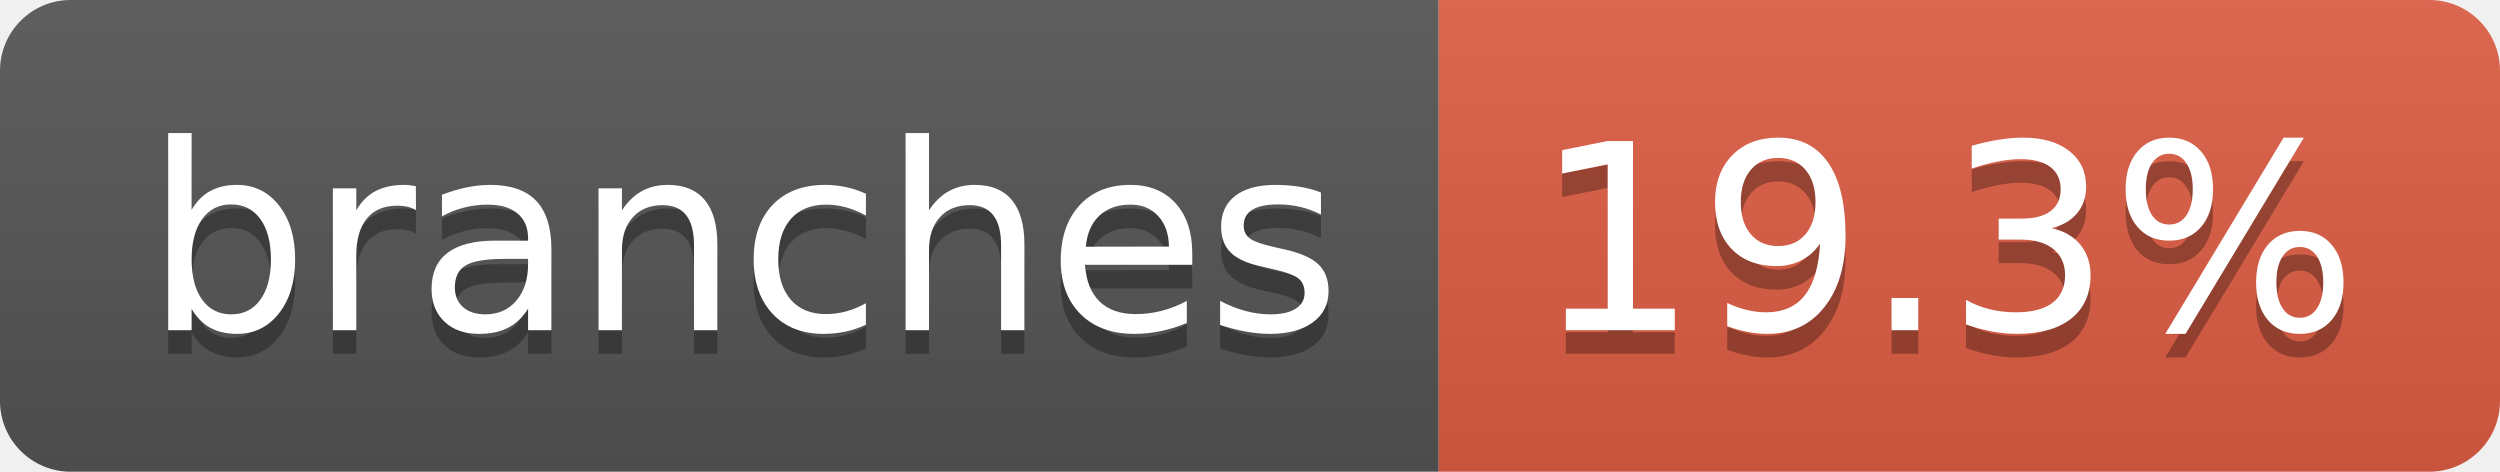
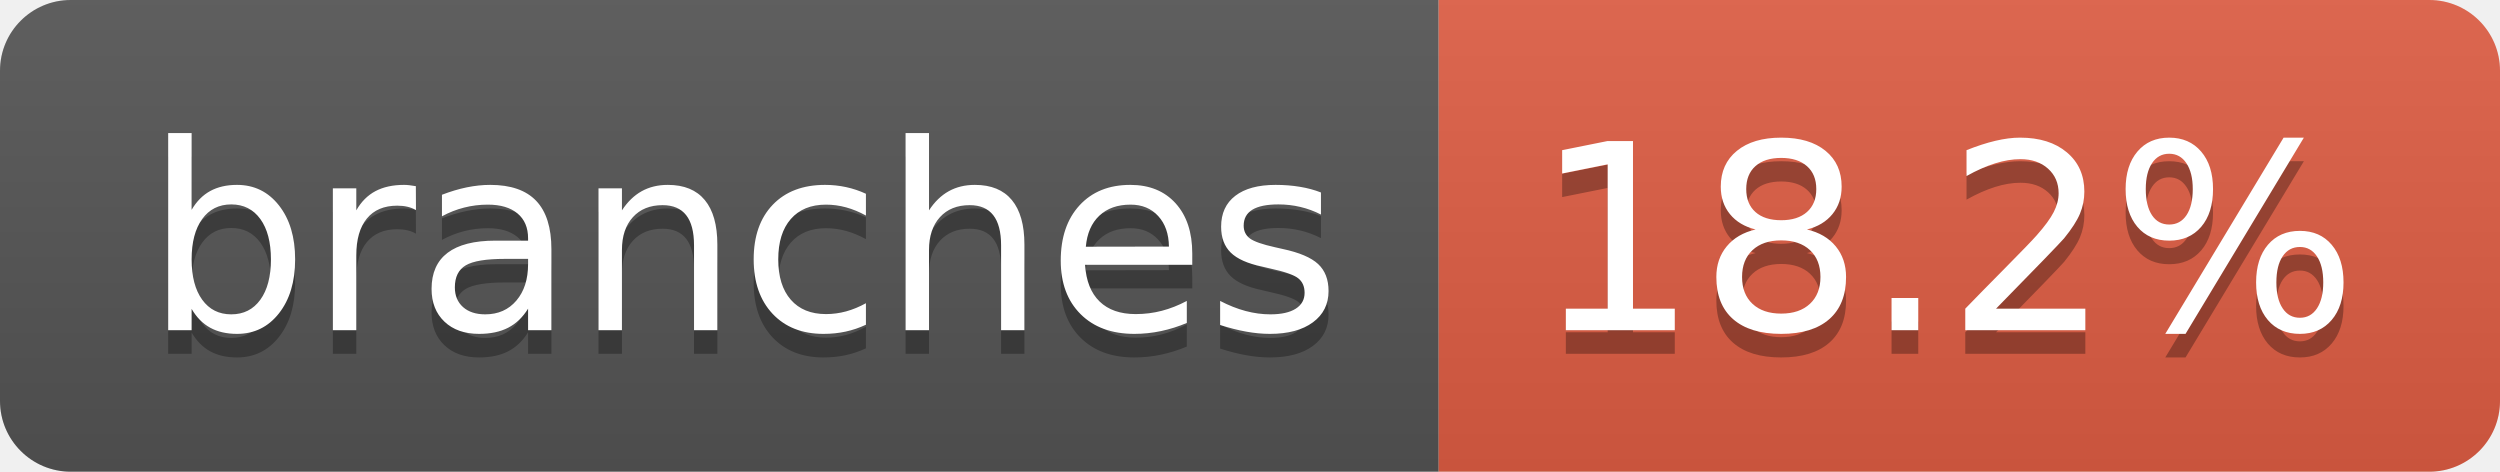
- <svg xmlns="http://www.w3.org/2000/svg" width="106" height="20" role="img" aria-label="branches: 19.3%">
+ <svg xmlns="http://www.w3.org/2000/svg" width="106" height="20" role="img" aria-label="branches: 18.2%">
  <linearGradient id="s" x2="0" y2="100%">
    <stop offset="0" stop-color="#bbb" stop-opacity=".1" />
    <stop offset="1" stop-opacity=".1" />
  </linearGradient>
  <clipPath id="r">
    <rect width="106" height="20" rx="3" fill="#fff" />
  </clipPath>
  <g clip-path="url(#r)">
    <rect width="61" height="20" fill="#555" />
    <rect x="61" width="45" height="20" fill="#e05d44" />
    <rect width="106" height="20" fill="url(#s)" />
  </g>
  <g fill="#fff" text-anchor="middle" font-family="Verdana,Geneva,DejaVu Sans,sans-serif" text-rendering="geometricPrecision" font-size="110">
    <text aria-hidden="true" x="315" y="150" fill="#010101" fill-opacity=".3" transform="scale(.1)" textLength="507">branches</text>
    <text x="315" y="140" transform="scale(.1)" fill="#fff" textLength="507">branches</text>
-     <text aria-hidden="true" x="825" y="150" fill="#010101" fill-opacity=".3" transform="scale(.1)" textLength="350">19.3%</text>
-     <text x="825" y="140" transform="scale(.1)" fill="#fff" textLength="350">19.3%</text>
+     <text aria-hidden="true" x="825" y="150" fill="#010101" fill-opacity=".3" transform="scale(.1)" textLength="350">18.2%</text>
+     <text x="825" y="140" transform="scale(.1)" fill="#fff" textLength="350">18.2%</text>
  </g>
</svg>
